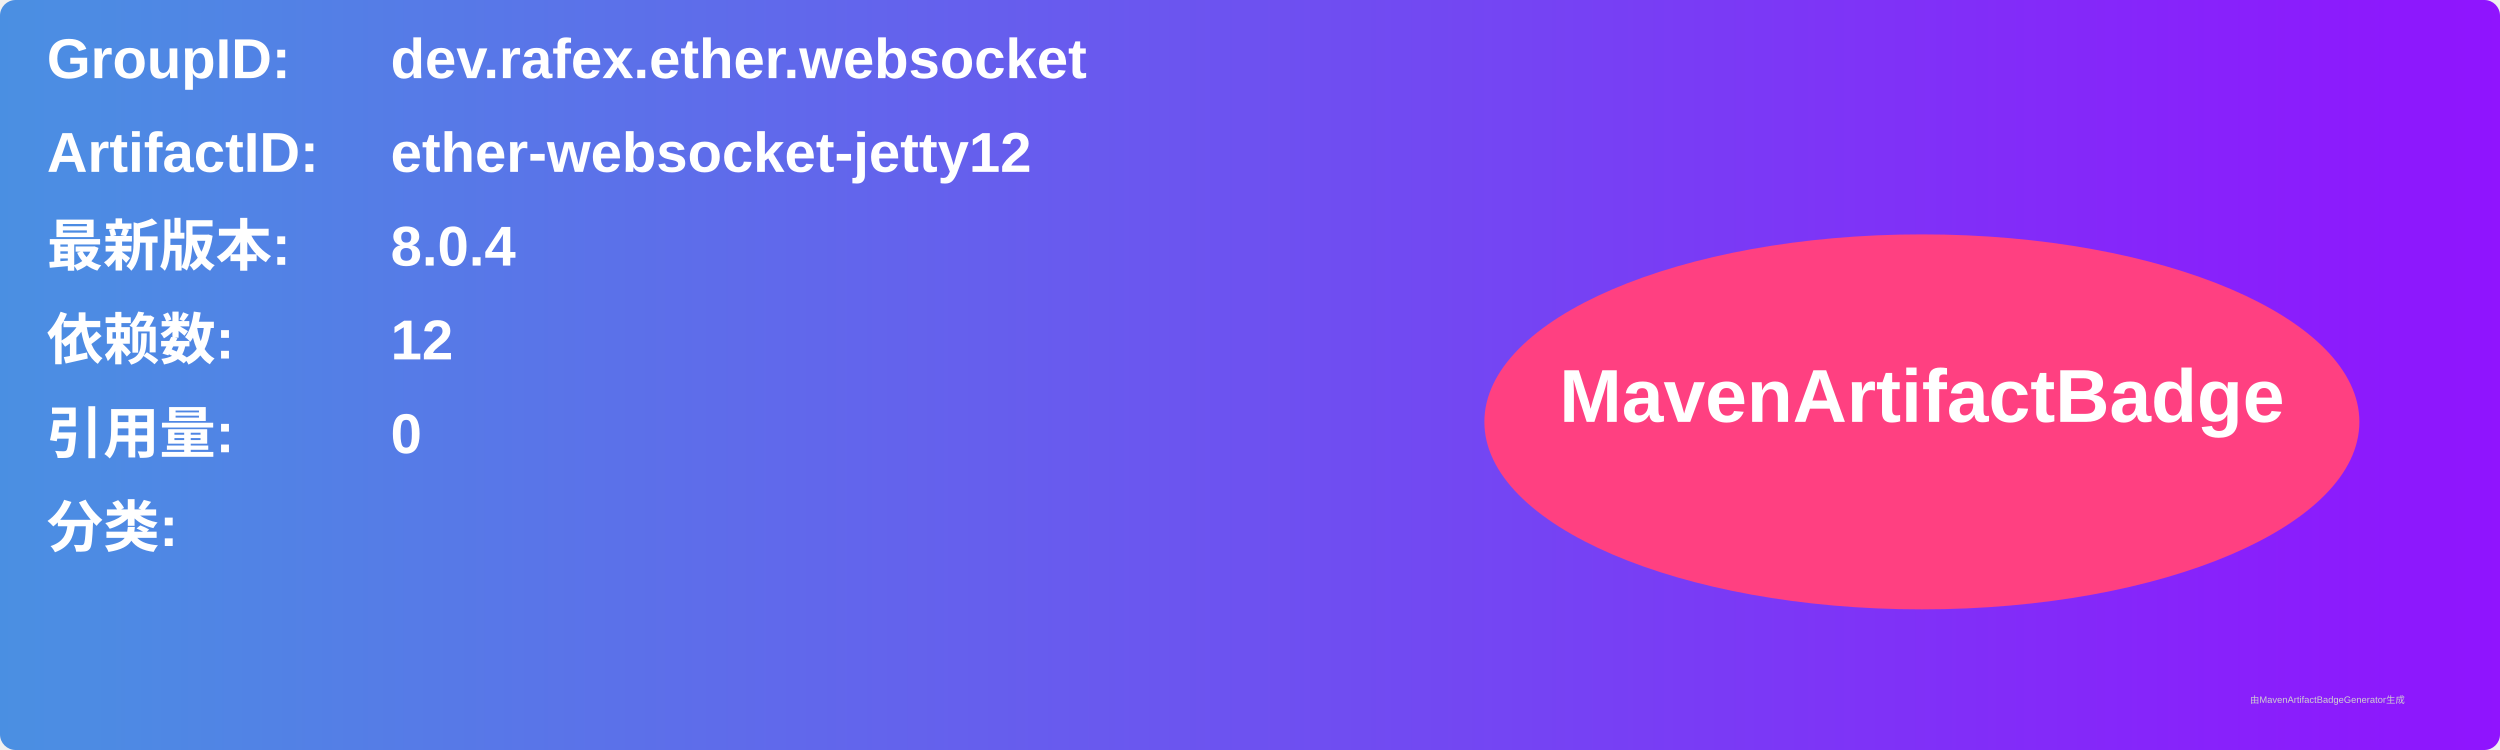
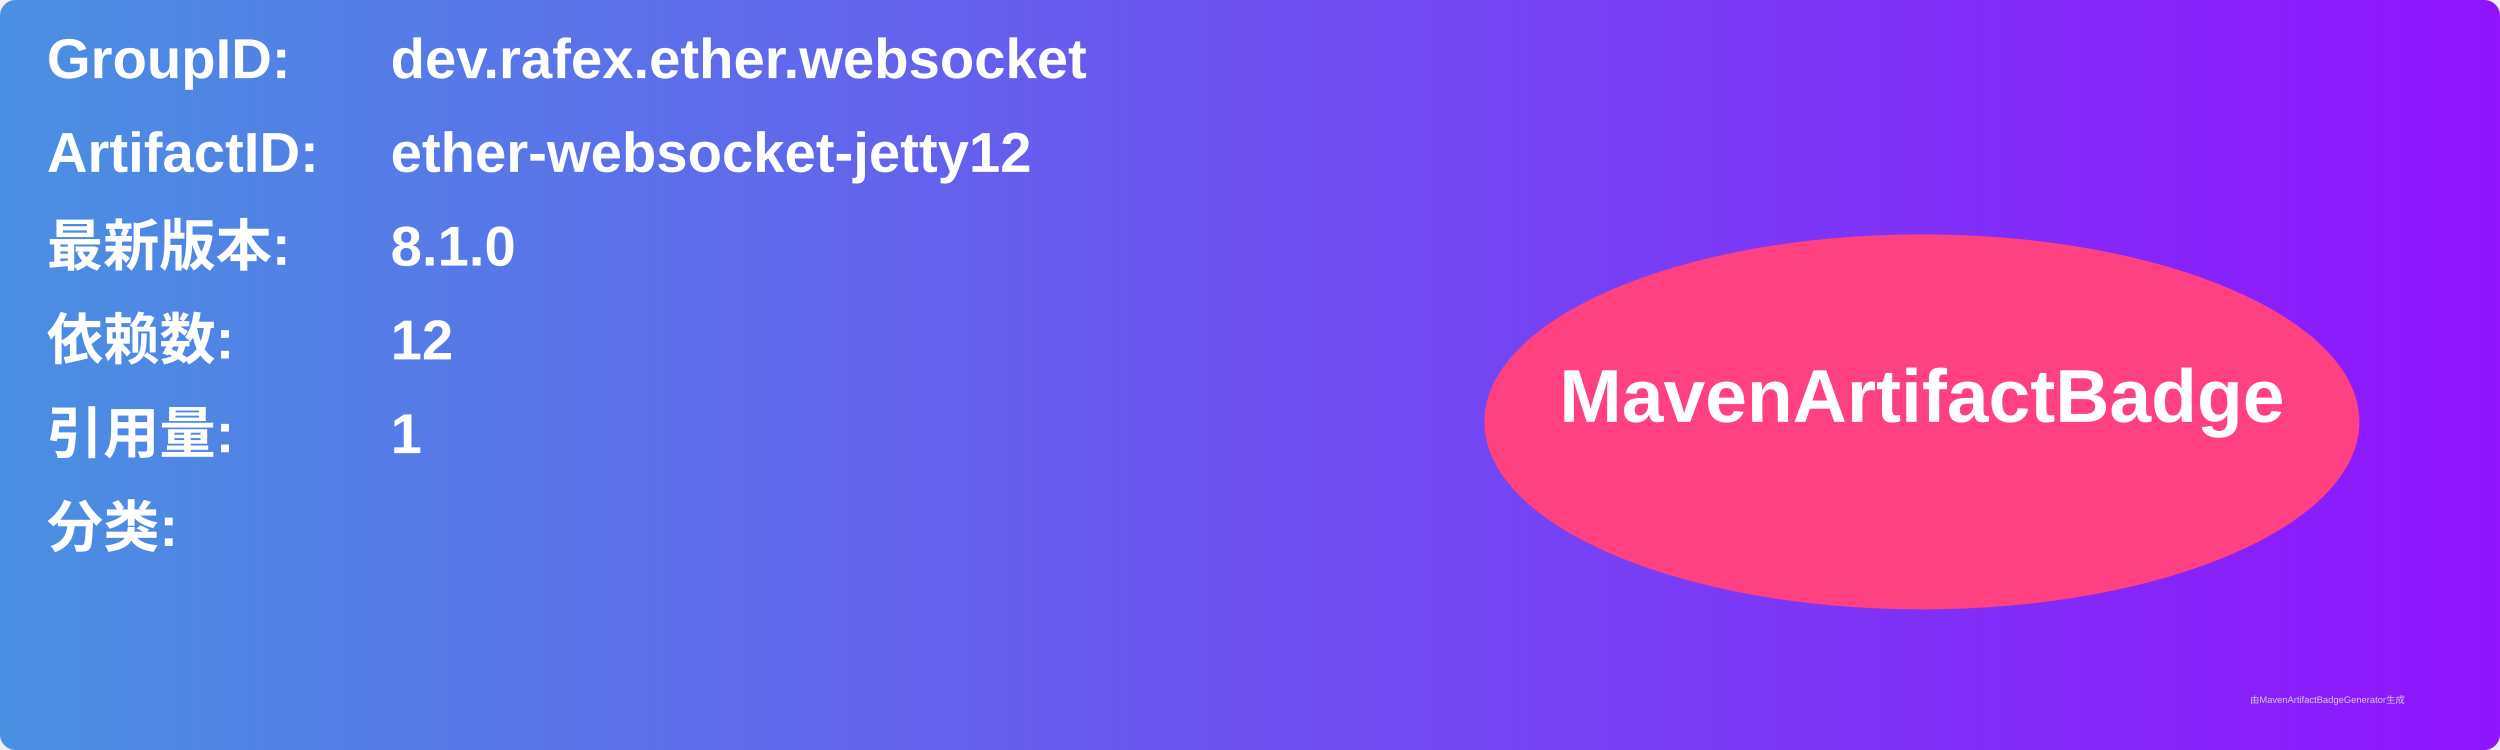
<svg xmlns="http://www.w3.org/2000/svg" width="800" height="240" viewBox="0 0 800 240">
  <linearGradient id="grad" x1="0%" y1="0%" x2="100%" y2="0%">
    <stop offset="0%" stop-color="#4a90e2" />
    <stop offset="100%" stop-color="#9013fe" />
  </linearGradient>
  <rect width="100%" height="100%" rx="5" ry="5" fill="url(#grad)" />
  <g transform="translate(15, 15)">
    <text x="0" y="10" font-family="Arial" font-size="18" fill="white" font-weight="bold" width="260">GroupID:</text>
    <text x="110" y="10" font-family="Arial" font-size="18" fill="white" font-weight="bold" width="460">dev.rafex.ether.websocket</text>
    <text x="0" y="40" font-family="Arial" font-size="18" fill="white" font-weight="bold" width="260">ArtifactID:</text>
    <text x="110" y="40" font-family="Arial" font-size="18" fill="white" font-weight="bold" width="460">ether-websocket-jetty12</text>
    <text x="0" y="70" font-family="Arial" font-size="18" fill="white" font-weight="bold">最新版本:</text>
    <text x="110" y="70" font-family="Arial" font-size="18" fill="white" font-weight="bold">
-       <tspan font-weight="bold">8.0.4</tspan>
+       <tspan font-weight="bold">8.1.0</tspan>
    </text>
    <text x="0" y="100" font-family="Arial" font-size="18" fill="white" font-weight="bold">依赖数: </text>
    <text x="110" y="100" font-family="Arial" font-size="18" fill="white">
      <tspan font-weight="bold">12</tspan>
    </text>
    <text x="0" y="130" font-family="Arial" font-size="18" fill="white" font-weight="bold">引用量: </text>
    <text x="110" y="130" font-family="Arial" font-size="18" fill="white">
-       <tspan font-weight="bold">0</tspan>
+       <tspan font-weight="bold">1</tspan>
    </text>
    <text x="0" y="160" font-family="Arial" font-size="18" fill="white" font-weight="bold">分类:</text>
    <text x="10" y="190" font-family="Arial" font-size="10" fill="white">
      <tspan font-weight="bold" />
    </text>
    <ellipse cx="600" cy="120" rx="140" ry="60" fill="#ff4081" />
    <text x="600" y="120" text-anchor="middle" font-family="Arial" font-size="24" fill="white" font-weight="bold">MavenArtifactBadge</text>
  </g>
  <text x="720" y="225" font-family="Arial" font-size="3" fill="#d0d0d0">由MavenArtifactBadgeGenerator生成</text>
</svg>
